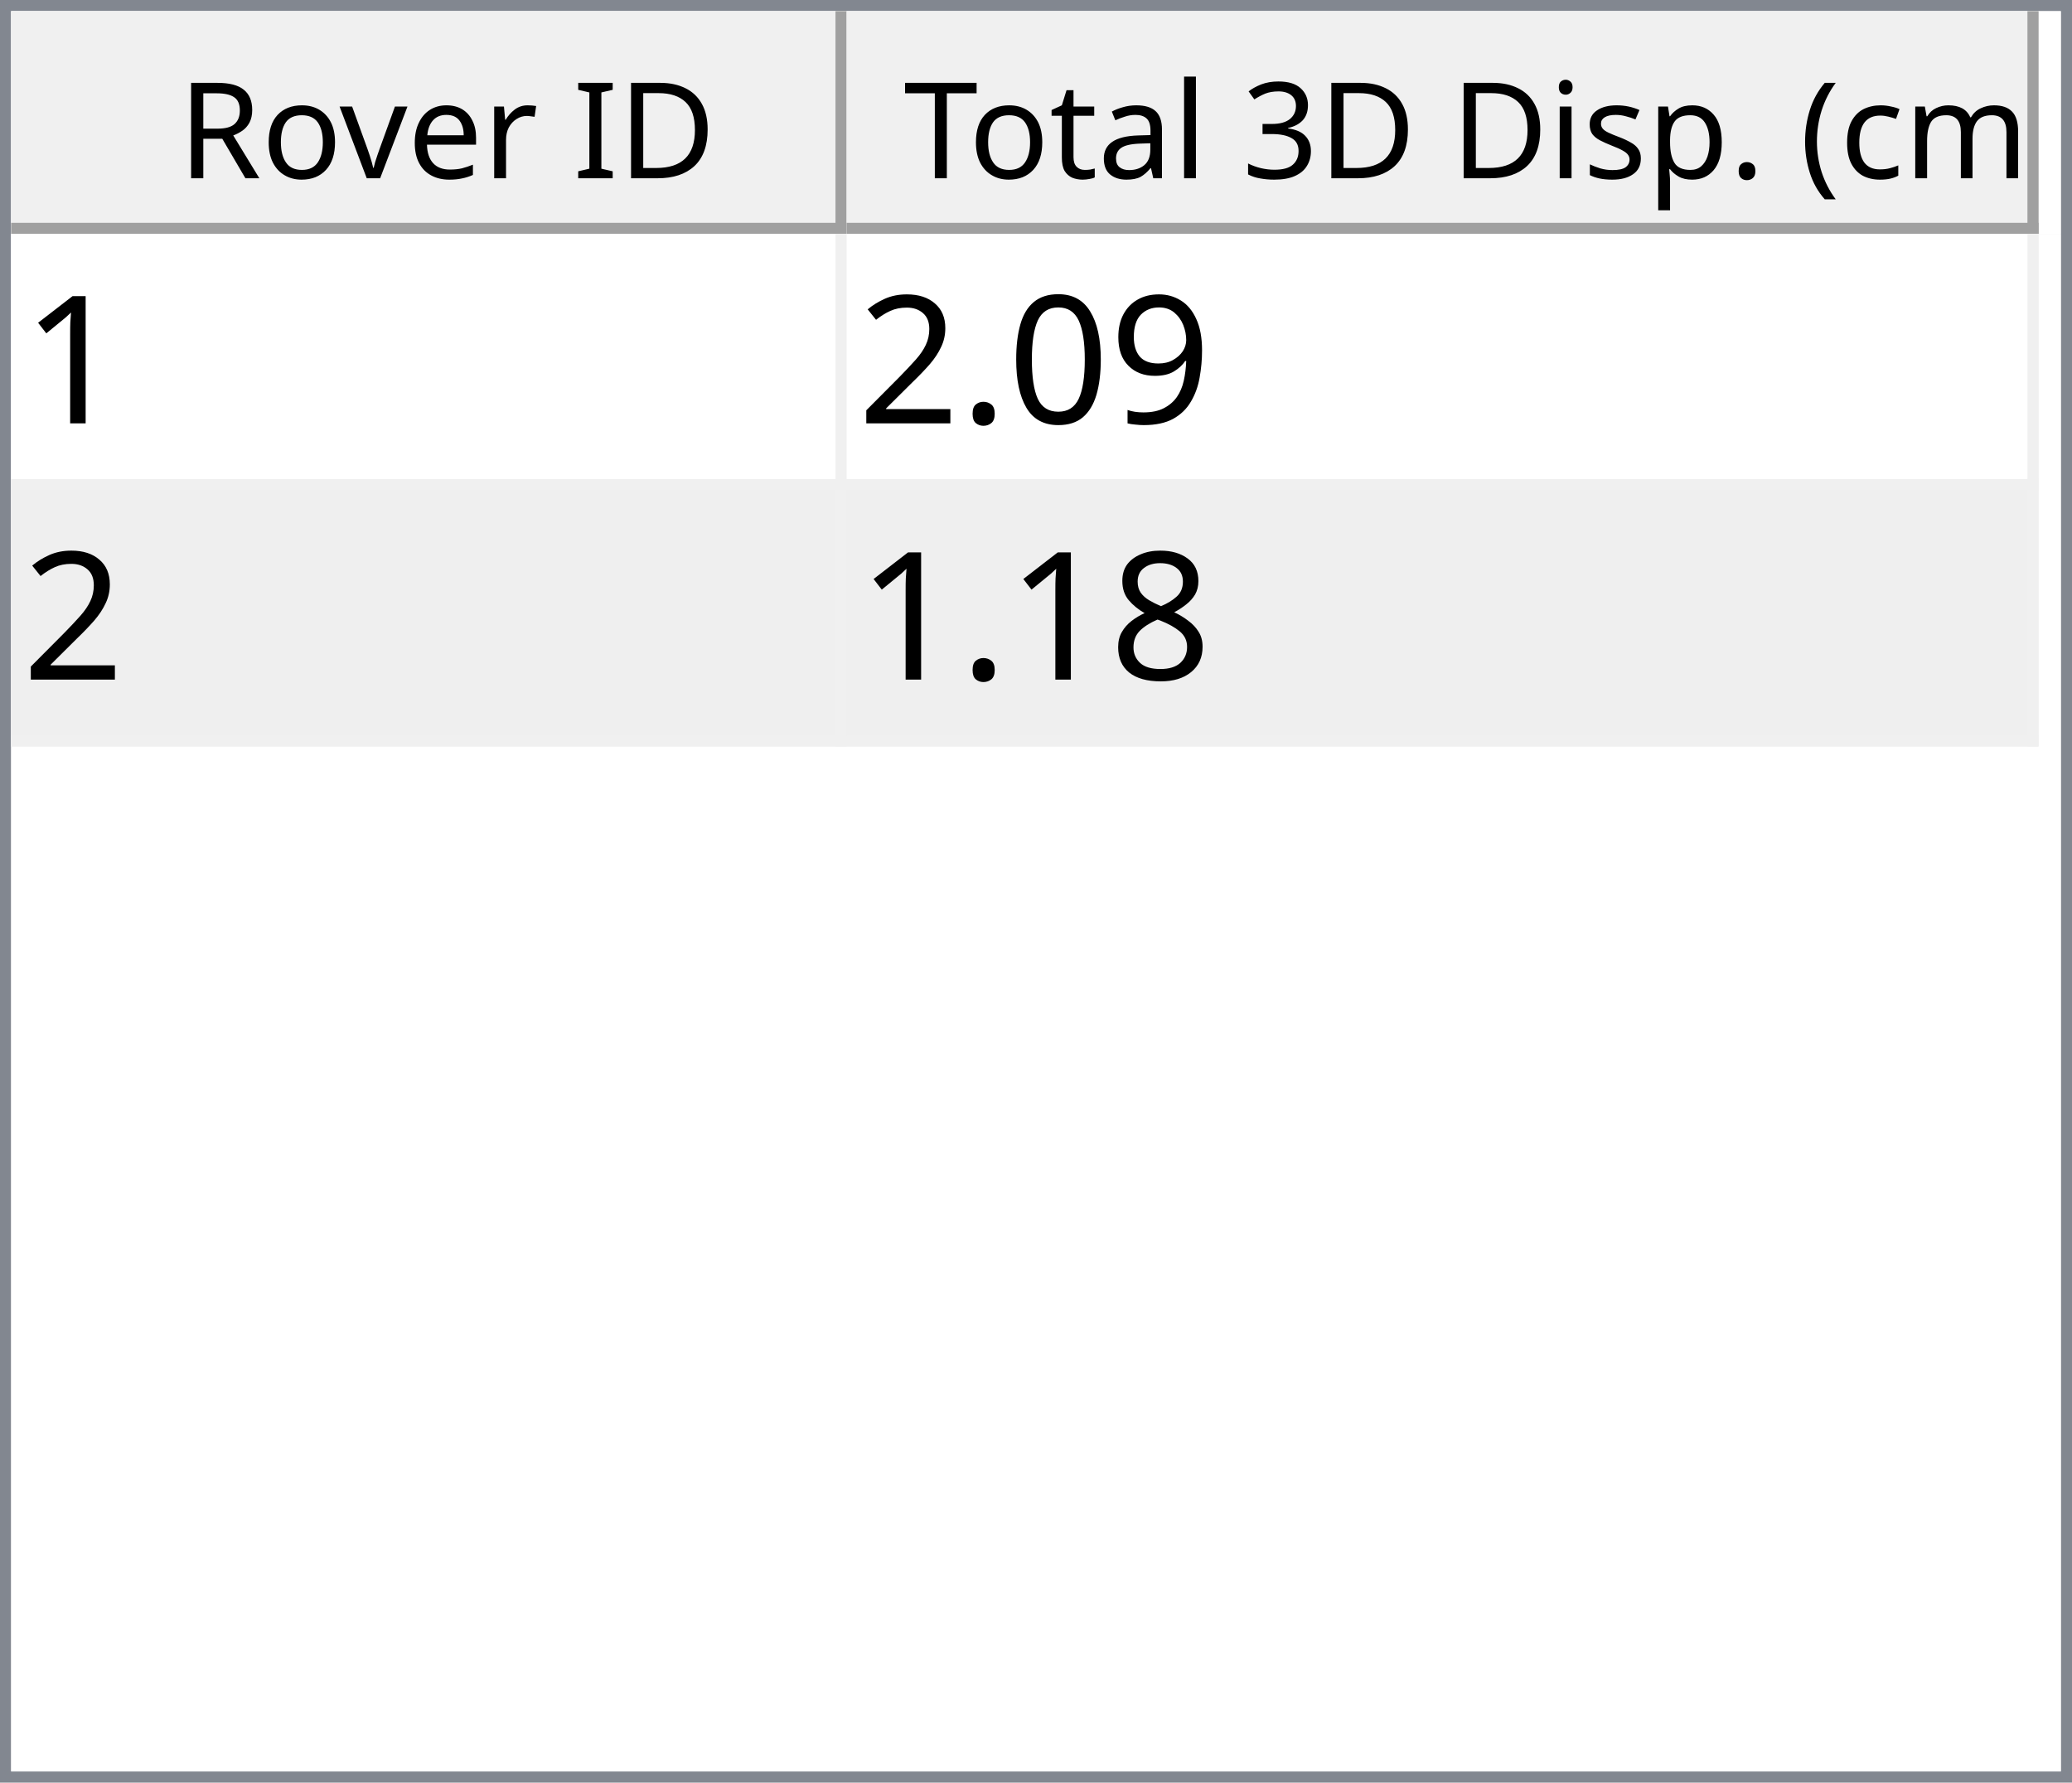
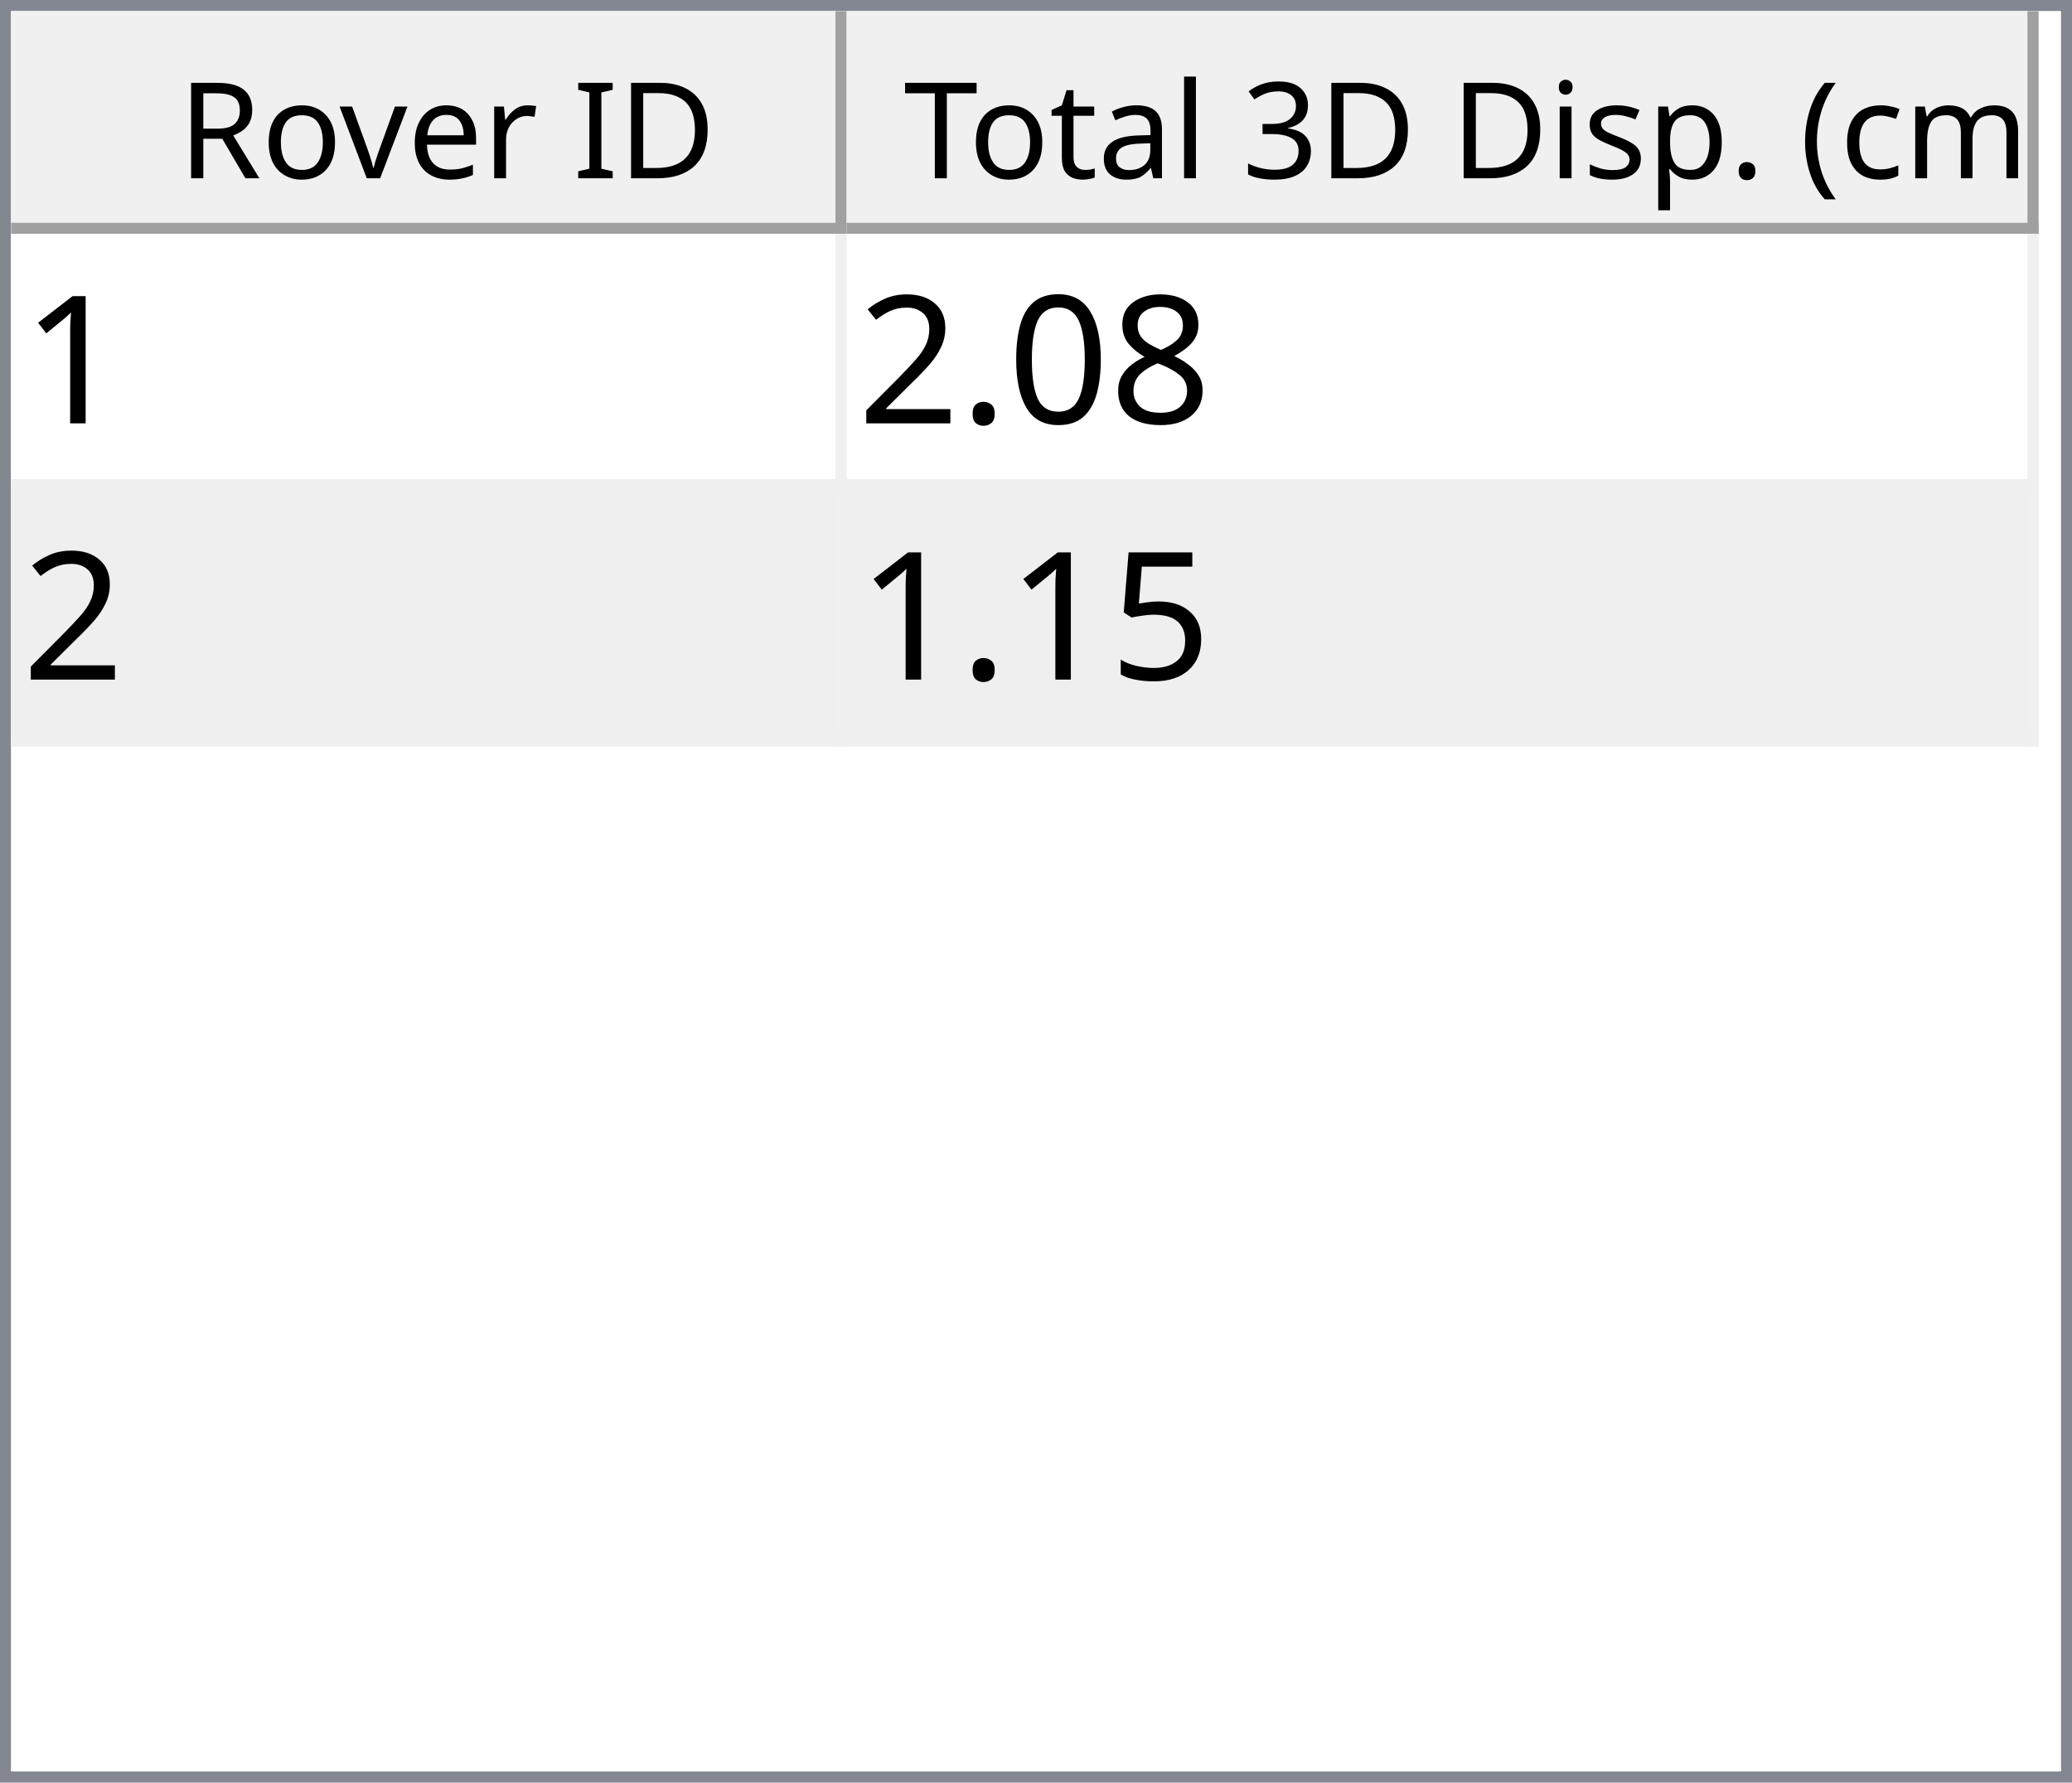
<svg xmlns="http://www.w3.org/2000/svg" style="fill-opacity:1; color-rendering:auto; color-interpolation:auto; text-rendering:auto; stroke:black; stroke-linecap:square; stroke-miterlimit:10; shape-rendering:auto; stroke-opacity:1; fill:black; stroke-dasharray:none; font-weight:normal; stroke-width:1; font-family:'Dialog'; font-style:normal; stroke-linejoin:miter; font-size:12px; stroke-dashoffset:0; image-rendering:auto;" width="186" height="160">
  <defs id="genericDefs" />
  <g>
    <defs id="defs1">
      <clipPath clipPathUnits="userSpaceOnUse" id="clipPath1">
        <path d="M0 0 L186 0 L186 160 L0 160 L0 0 Z" />
      </clipPath>
      <clipPath clipPathUnits="userSpaceOnUse" id="clipPath2">
        <path d="M0 0 L0 160 L186 160 L186 0 Z" />
      </clipPath>
      <clipPath clipPathUnits="userSpaceOnUse" id="clipPath3">
        <path d="M0 0 L0 20 L184 20 L184 0 Z" />
      </clipPath>
      <clipPath clipPathUnits="userSpaceOnUse" id="clipPath4">
        <path d="M0 0 L0 20 L75 20 L75 0 Z" />
      </clipPath>
      <clipPath clipPathUnits="userSpaceOnUse" id="clipPath5">
        <path d="M1 1 L1 19 L74 19 L74 1 Z" />
      </clipPath>
      <clipPath clipPathUnits="userSpaceOnUse" id="clipPath6">
        <path d="M0 0 L0 18 L73 18 L73 0 Z" />
      </clipPath>
      <clipPath clipPathUnits="userSpaceOnUse" id="clipPath7">
        <path d="M-0.5 -0.5 L-0.5 19.5 L74.5 19.5 L74.5 -0.5 Z" />
      </clipPath>
      <clipPath clipPathUnits="userSpaceOnUse" id="clipPath8">
        <path d="M0 0 L0 20 L107 20 L107 0 Z" />
      </clipPath>
      <clipPath clipPathUnits="userSpaceOnUse" id="clipPath9">
        <path d="M1 1 L1 19 L106 19 L106 1 Z" />
      </clipPath>
      <clipPath clipPathUnits="userSpaceOnUse" id="clipPath10">
        <path d="M0 0 L0 18 L105 18 L105 0 Z" />
      </clipPath>
      <clipPath clipPathUnits="userSpaceOnUse" id="clipPath11">
        <path d="M-0.5 -0.5 L-0.5 19.5 L106.5 19.5 L106.5 -0.5 Z" />
      </clipPath>
      <clipPath clipPathUnits="userSpaceOnUse" id="clipPath12">
        <path d="M0 0 L0 138 L184 138 L184 0 Z" />
      </clipPath>
      <clipPath clipPathUnits="userSpaceOnUse" id="clipPath13">
        <path d="M0 0 L0 46 L182 46 L182 0 Z" />
      </clipPath>
      <clipPath clipPathUnits="userSpaceOnUse" id="clipPath14">
        <path d="M-0.5 -0.5 L-0.5 45.5 L181.5 45.5 L181.5 -0.5 Z" />
      </clipPath>
      <clipPath clipPathUnits="userSpaceOnUse" id="clipPath15">
        <path d="M0 0 L0 22 L74 22 L74 0 Z" />
      </clipPath>
      <clipPath clipPathUnits="userSpaceOnUse" id="clipPath16">
        <path d="M0 0 L0 22 L106 22 L106 0 Z" />
      </clipPath>
      <font horiz-adv-x="64.551" id="font1">
        <font-face ascent="107.91" descent="25.098" units-per-em="100" style="font-style:normal; font-family:Segoe UI; font-weight:normal;" />
        <missing-glyph horiz-adv-x="64.551" d="M8.109 0 L8.109 68.266 L56.453 68.266 L56.453 0 L8.109 0 ZM15.328 7.234 L49.219 7.234 L49.219 61.031 L15.328 61.031 L15.328 7.234 Z" />
        <glyph unicode="D" horiz-adv-x="70.117" d="M9.188 0 L9.188 70.016 L28.516 70.016 Q65.531 70.016 65.531 35.891 Q65.531 19.672 55.25 9.836 Q44.969 0 27.734 0 L9.188 0 ZM17.391 62.594 L17.391 7.422 L27.828 7.422 Q41.609 7.422 49.273 14.797 Q56.938 22.172 56.938 35.688 Q56.938 62.594 28.328 62.594 L17.391 62.594 Z" />
        <glyph unicode="I" horiz-adv-x="26.611" d="M17.391 0 L9.188 0 L9.188 70.016 L17.391 70.016 L17.391 0 Z" />
        <glyph unicode=" " horiz-adv-x="27.393" d="" />
        <glyph unicode="r" horiz-adv-x="34.766" d="M34.188 41.891 Q32.078 43.5 28.125 43.5 Q23 43.5 19.555 38.672 Q16.109 33.844 16.109 25.484 L16.109 0 L8.109 0 L8.109 50 L16.109 50 L16.109 39.703 L16.312 39.703 Q18.016 44.969 21.531 47.922 Q25.047 50.875 29.391 50.875 Q32.516 50.875 34.188 50.203 L34.188 41.891 Z" />
        <glyph unicode="e" horiz-adv-x="52.295" d="M48.297 23 L12.984 23 Q13.188 14.656 17.484 10.109 Q21.781 5.562 29.297 5.562 Q37.75 5.562 44.828 11.141 L44.828 3.609 Q38.234 -1.172 27.391 -1.172 Q16.797 -1.172 10.742 5.641 Q4.688 12.453 4.688 24.812 Q4.688 36.469 11.305 43.82 Q17.922 51.172 27.734 51.172 Q37.547 51.172 42.922 44.828 Q48.297 38.484 48.297 27.203 L48.297 23 ZM40.094 29.781 Q40.047 36.719 36.75 40.578 Q33.453 44.438 27.594 44.438 Q21.922 44.438 17.969 40.383 Q14.016 36.328 13.094 29.781 L40.094 29.781 Z" />
        <glyph unicode="v" horiz-adv-x="47.9" d="M47.406 50 L27.484 0 L19.625 0 L0.688 50 L9.469 50 L22.172 13.672 Q23.578 9.672 23.922 6.688 L24.125 6.688 Q24.609 10.453 25.688 13.484 L38.969 50 L47.406 50 Z" />
        <glyph unicode="o" horiz-adv-x="58.594" d="M29 -1.172 Q17.922 -1.172 11.305 5.836 Q4.688 12.844 4.688 24.422 Q4.688 37.016 11.57 44.094 Q18.453 51.172 30.172 51.172 Q41.359 51.172 47.633 44.289 Q53.906 37.406 53.906 25.203 Q53.906 13.234 47.141 6.031 Q40.375 -1.172 29 -1.172 ZM29.594 44.438 Q21.875 44.438 17.383 39.188 Q12.891 33.938 12.891 24.703 Q12.891 15.828 17.43 10.695 Q21.969 5.562 29.594 5.562 Q37.359 5.562 41.531 10.594 Q45.703 15.625 45.703 24.906 Q45.703 34.281 41.531 39.359 Q37.359 44.438 29.594 44.438 Z" />
        <glyph unicode="R" horiz-adv-x="59.814" d="M59.375 0 L49.609 0 L37.891 19.625 Q36.281 22.359 34.766 24.289 Q33.25 26.219 31.664 27.438 Q30.078 28.656 28.25 29.219 Q26.422 29.781 24.125 29.781 L17.391 29.781 L17.391 0 L9.188 0 L9.188 70.016 L30.078 70.016 Q34.672 70.016 38.555 68.867 Q42.438 67.719 45.289 65.375 Q48.141 63.031 49.758 59.547 Q51.375 56.062 51.375 51.375 Q51.375 47.703 50.273 44.656 Q49.172 41.609 47.148 39.211 Q45.125 36.812 42.266 35.133 Q39.406 33.453 35.844 32.516 L35.844 32.328 Q37.594 31.547 38.891 30.547 Q40.188 29.547 41.359 28.18 Q42.531 26.812 43.68 25.078 Q44.828 23.344 46.234 21.047 L59.375 0 ZM17.391 62.594 L17.391 37.203 L28.516 37.203 Q31.594 37.203 34.203 38.133 Q36.812 39.062 38.719 40.797 Q40.625 42.531 41.703 45.047 Q42.781 47.562 42.781 50.688 Q42.781 56.297 39.141 59.445 Q35.5 62.594 28.609 62.594 L17.391 62.594 Z" />
        <glyph unicode=")" horiz-adv-x="30.176" d="M8.297 -15.922 L1.172 -15.922 Q16.406 2.344 16.406 26.812 Q16.406 51.469 1.078 70.016 L8.297 70.016 Q23.531 52.156 23.531 26.703 Q23.531 1.375 8.297 -15.922 Z" />
        <glyph unicode="m" horiz-adv-x="86.133" d="M79.109 0 L71.094 0 L71.094 28.719 Q71.094 37.016 68.531 40.727 Q65.969 44.438 59.906 44.438 Q54.781 44.438 51.195 39.75 Q47.609 35.062 47.609 28.516 L47.609 0 L39.594 0 L39.594 29.688 Q39.594 44.438 28.219 44.438 Q22.953 44.438 19.531 40.016 Q16.109 35.594 16.109 28.516 L16.109 0 L8.109 0 L8.109 50 L16.109 50 L16.109 42.094 L16.312 42.094 Q21.625 51.172 31.844 51.172 Q36.969 51.172 40.773 48.312 Q44.578 45.453 46 40.828 Q51.562 51.172 62.594 51.172 Q79.109 51.172 79.109 30.812 L79.109 0 Z" />
        <glyph unicode="c" horiz-adv-x="46.191" d="M42.188 2.297 Q36.422 -1.172 28.516 -1.172 Q17.828 -1.172 11.258 5.789 Q4.688 12.75 4.688 23.828 Q4.688 36.188 11.766 43.68 Q18.844 51.172 30.672 51.172 Q37.25 51.172 42.281 48.734 L42.281 40.531 Q36.719 44.438 30.375 44.438 Q22.703 44.438 17.797 38.945 Q12.891 33.453 12.891 24.516 Q12.891 15.719 17.508 10.641 Q22.125 5.562 29.891 5.562 Q36.422 5.562 42.188 9.906 L42.188 2.297 Z" />
        <glyph unicode="(" horiz-adv-x="30.176" d="M29.109 -15.922 L21.969 -15.922 Q6.844 1.375 6.844 26.703 Q6.844 52.156 21.969 70.016 L29.203 70.016 Q13.875 51.469 13.875 26.812 Q13.875 2.344 29.109 -15.922 Z" />
        <glyph unicode="." horiz-adv-x="21.68" d="M10.891 -1.078 Q8.641 -1.078 7.055 0.539 Q5.469 2.156 5.469 4.391 Q5.469 6.641 7.055 8.273 Q8.641 9.906 10.891 9.906 Q13.188 9.906 14.797 8.273 Q16.406 6.641 16.406 4.391 Q16.406 2.156 14.797 0.539 Q13.188 -1.078 10.891 -1.078 Z" />
        <glyph unicode="p" horiz-adv-x="58.789" d="M16.312 7.234 L16.109 7.234 L16.109 -23 L8.109 -23 L8.109 50 L16.109 50 L16.109 41.219 L16.312 41.219 Q22.219 51.172 33.594 51.172 Q43.266 51.172 48.688 44.461 Q54.109 37.75 54.109 26.469 Q54.109 13.922 48 6.375 Q41.891 -1.172 31.297 -1.172 Q21.578 -1.172 16.312 7.234 ZM16.109 27.391 L16.109 20.406 Q16.109 14.203 20.141 9.883 Q24.172 5.562 30.375 5.562 Q37.641 5.562 41.773 11.133 Q45.906 16.703 45.906 26.609 Q45.906 34.969 42.047 39.703 Q38.188 44.438 31.594 44.438 Q24.609 44.438 20.359 39.578 Q16.109 34.719 16.109 27.391 Z" />
        <glyph unicode="s" horiz-adv-x="42.432" d="M5.078 1.812 L5.078 10.406 Q11.625 5.562 19.484 5.562 Q30.031 5.562 30.031 12.594 Q30.031 14.594 29.125 15.992 Q28.219 17.391 26.68 18.461 Q25.141 19.531 23.07 20.383 Q21 21.234 18.609 22.172 Q15.281 23.484 12.766 24.828 Q10.25 26.172 8.57 27.859 Q6.891 29.547 6.031 31.695 Q5.172 33.844 5.172 36.719 Q5.172 40.234 6.789 42.945 Q8.406 45.656 11.086 47.484 Q13.766 49.312 17.211 50.242 Q20.656 51.172 24.312 51.172 Q30.812 51.172 35.938 48.922 L35.938 40.828 Q30.422 44.438 23.25 44.438 Q21 44.438 19.195 43.922 Q17.391 43.406 16.094 42.477 Q14.797 41.547 14.086 40.258 Q13.375 38.969 13.375 37.406 Q13.375 35.453 14.086 34.133 Q14.797 32.812 16.164 31.789 Q17.531 30.766 19.484 29.938 Q21.438 29.109 23.922 28.125 Q27.25 26.859 29.883 25.516 Q32.516 24.172 34.375 22.484 Q36.234 20.797 37.234 18.602 Q38.234 16.406 38.234 13.375 Q38.234 9.672 36.602 6.938 Q34.969 4.203 32.234 2.398 Q29.5 0.594 25.93 -0.289 Q22.359 -1.172 18.453 -1.172 Q10.75 -1.172 5.078 1.812 Z" />
        <glyph unicode="i" horiz-adv-x="24.219" d="M12.203 62.703 Q10.062 62.703 8.547 64.164 Q7.031 65.625 7.031 67.875 Q7.031 70.125 8.547 71.609 Q10.062 73.094 12.203 73.094 Q14.406 73.094 15.945 71.609 Q17.484 70.125 17.484 67.875 Q17.484 65.719 15.945 64.211 Q14.406 62.703 12.203 62.703 ZM16.109 0 L8.109 0 L8.109 50 L16.109 50 L16.109 0 Z" />
        <glyph unicode="3" horiz-adv-x="53.906" d="M46.531 19.828 Q46.531 15.094 44.75 11.211 Q42.969 7.328 39.719 4.57 Q36.469 1.812 31.93 0.297 Q27.391 -1.219 21.922 -1.219 Q11.922 -1.219 6 2.594 L6 11.188 Q13.094 5.609 22.219 5.609 Q25.875 5.609 28.828 6.539 Q31.781 7.469 33.906 9.227 Q36.031 10.984 37.18 13.477 Q38.328 15.969 38.328 19.094 Q38.328 32.812 18.797 32.812 L12.984 32.812 L12.984 39.594 L18.5 39.594 Q35.797 39.594 35.797 52.484 Q35.797 64.406 22.609 64.406 Q15.188 64.406 8.688 59.422 L8.688 67.188 Q15.375 71.188 24.609 71.188 Q29 71.188 32.57 69.969 Q36.141 68.75 38.68 66.555 Q41.219 64.359 42.609 61.281 Q44 58.203 44 54.5 Q44 40.672 30.031 36.719 L30.031 36.531 Q33.594 36.141 36.625 34.797 Q39.656 33.453 41.852 31.305 Q44.047 29.156 45.289 26.25 Q46.531 23.344 46.531 19.828 Z" />
        <glyph unicode="l" horiz-adv-x="24.219" d="M16.109 0 L8.109 0 L8.109 74.031 L16.109 74.031 L16.109 0 Z" />
        <glyph unicode="a" horiz-adv-x="50.879" d="M43.891 0 L35.891 0 L35.891 7.812 L35.688 7.812 Q30.469 -1.172 20.312 -1.172 Q12.844 -1.172 8.617 2.781 Q4.391 6.734 4.391 13.281 Q4.391 27.297 20.906 29.594 L35.891 31.688 Q35.891 44.438 25.594 44.438 Q16.547 44.438 9.281 38.281 L9.281 46.484 Q16.656 51.172 26.266 51.172 Q43.891 51.172 43.891 32.516 L43.891 0 ZM35.891 25.297 L23.828 23.641 Q18.266 22.859 15.43 20.875 Q12.594 18.891 12.594 13.875 Q12.594 10.203 15.211 7.883 Q17.828 5.562 22.172 5.562 Q28.125 5.562 32.008 9.742 Q35.891 13.922 35.891 20.312 L35.891 25.297 Z" />
        <glyph unicode="t" horiz-adv-x="33.887" d="M31.297 0.484 Q28.469 -1.078 23.828 -1.078 Q10.688 -1.078 10.688 13.578 L10.688 43.172 L2.094 43.172 L2.094 50 L10.688 50 L10.688 62.203 L18.703 64.797 L18.703 50 L31.297 50 L31.297 43.172 L18.703 43.172 L18.703 14.984 Q18.703 9.969 20.414 7.82 Q22.125 5.672 26.078 5.672 Q29.109 5.672 31.297 7.328 L31.297 0.484 Z" />
        <glyph unicode="T" horiz-adv-x="52.393" d="M50.594 62.594 L30.375 62.594 L30.375 0 L22.172 0 L22.172 62.594 L2 62.594 L2 70.016 L50.594 70.016 L50.594 62.594 Z" />
      </font>
      <font horiz-adv-x="75.0" id="font2">
        <font-face ascent="100.537" descent="21.973" units-per-em="100" style="font-style:normal; font-family:sans-serif; font-weight:normal;" />
        <missing-glyph horiz-adv-x="75.0" d="M12.5 0 L12.5 62.5 L62.5 62.5 L62.5 0 L12.5 0 ZM14.062 1.562 L60.938 1.562 L60.938 60.938 L14.062 60.938 L14.062 1.562 Z" />
        <glyph unicode="1" horiz-adv-x="55.615" d="M37.25 0 L28.469 0 L28.469 56 Q25.297 52.984 20.141 49.953 Q14.984 46.922 10.891 45.406 L10.891 53.906 Q18.266 57.375 23.781 62.305 Q29.297 67.234 31.594 71.875 L37.25 71.875 L37.25 0 Z" />
-         <glyph unicode="9" horiz-adv-x="55.615" d="M5.469 16.547 L13.922 17.328 Q14.984 11.375 18.016 8.688 Q21.047 6 25.781 6 Q29.828 6 32.883 7.859 Q35.938 9.719 37.891 12.82 Q39.844 15.922 41.164 21.195 Q42.484 26.469 42.484 31.938 Q42.484 32.516 42.438 33.688 Q39.797 29.5 35.234 26.883 Q30.672 24.266 25.344 24.266 Q16.453 24.266 10.305 30.711 Q4.156 37.156 4.156 47.703 Q4.156 58.594 10.578 65.234 Q17 71.875 26.656 71.875 Q33.641 71.875 39.43 68.117 Q45.219 64.359 48.219 57.398 Q51.219 50.438 51.219 37.25 Q51.219 23.531 48.242 15.406 Q45.266 7.281 39.383 3.031 Q33.5 -1.219 25.594 -1.219 Q17.188 -1.219 11.867 3.445 Q6.547 8.109 5.469 16.547 ZM41.453 48.141 Q41.453 55.719 37.43 60.156 Q33.406 64.594 27.734 64.594 Q21.875 64.594 17.531 59.812 Q13.188 55.031 13.188 47.406 Q13.188 40.578 17.312 36.305 Q21.438 32.031 27.484 32.031 Q33.594 32.031 37.523 36.305 Q41.453 40.578 41.453 48.141 Z" />
+         <glyph unicode="8" horiz-adv-x="55.615" d="M17.672 38.812 Q12.203 40.828 9.57 44.539 Q6.938 48.25 6.938 53.422 Q6.938 61.234 12.555 66.555 Q18.172 71.875 27.484 71.875 Q36.859 71.875 42.578 66.43 Q48.297 60.984 48.297 53.172 Q48.297 48.188 45.68 44.508 Q43.062 40.828 37.75 38.812 Q44.344 36.672 47.781 31.883 Q51.219 27.094 51.219 20.453 Q51.219 11.281 44.727 5.031 Q38.234 -1.219 27.641 -1.219 Q17.047 -1.219 10.547 5.055 Q4.047 11.328 4.047 20.703 Q4.047 27.688 7.594 32.398 Q11.141 37.109 17.672 38.812 ZM15.922 53.719 Q15.922 48.641 19.195 45.414 Q22.469 42.188 27.688 42.188 Q32.766 42.188 36.016 45.383 Q39.266 48.578 39.266 53.219 Q39.266 58.062 35.914 61.359 Q32.562 64.656 27.594 64.656 Q22.562 64.656 19.242 61.43 Q15.922 58.203 15.922 53.719 ZM13.094 20.656 Q13.094 16.891 14.875 13.375 Q16.656 9.859 20.172 7.93 Q23.688 6 27.734 6 Q34.031 6 38.133 10.055 Q42.234 14.109 42.234 20.359 Q42.234 26.703 38.016 30.859 Q33.797 35.016 27.438 35.016 Q21.234 35.016 17.164 30.914 Q13.094 26.812 13.094 20.656 Z" />
        <glyph unicode="0" horiz-adv-x="55.615" d="M4.156 35.297 Q4.156 48 6.766 55.742 Q9.375 63.484 14.523 67.68 Q19.672 71.875 27.484 71.875 Q33.25 71.875 37.594 69.555 Q41.938 67.234 44.773 62.867 Q47.609 58.5 49.219 52.227 Q50.828 45.953 50.828 35.297 Q50.828 22.703 48.242 14.969 Q45.656 7.234 40.508 3.008 Q35.359 -1.219 27.484 -1.219 Q17.141 -1.219 11.234 6.203 Q4.156 15.141 4.156 35.297 ZM13.188 35.297 Q13.188 17.672 17.312 11.836 Q21.438 6 27.484 6 Q33.547 6 37.672 11.859 Q41.797 17.719 41.797 35.297 Q41.797 52.984 37.672 58.789 Q33.547 64.594 27.391 64.594 Q21.344 64.594 17.719 59.469 Q13.188 52.938 13.188 35.297 Z" />
        <glyph unicode="." horiz-adv-x="27.783" d="M9.078 0 L9.078 10.016 L19.094 10.016 L19.094 0 L9.078 0 Z" />
        <glyph unicode="2" horiz-adv-x="55.615" d="M50.344 8.453 L50.344 0 L3.031 0 Q2.938 3.172 4.047 6.109 Q5.859 10.938 9.836 15.625 Q13.812 20.312 21.344 26.469 Q33.016 36.031 37.117 41.625 Q41.219 47.219 41.219 52.203 Q41.219 57.422 37.477 61.008 Q33.734 64.594 27.734 64.594 Q21.391 64.594 17.578 60.789 Q13.766 56.984 13.719 50.25 L4.688 51.172 Q5.609 61.281 11.664 66.578 Q17.719 71.875 27.938 71.875 Q38.234 71.875 44.242 66.164 Q50.25 60.453 50.25 52 Q50.25 47.703 48.492 43.555 Q46.734 39.406 42.656 34.812 Q38.578 30.219 29.109 22.219 Q21.188 15.578 18.945 13.211 Q16.703 10.844 15.234 8.453 L50.344 8.453 Z" />
-         <glyph unicode="8" horiz-adv-x="55.615" d="M17.672 38.812 Q12.203 40.828 9.57 44.539 Q6.938 48.25 6.938 53.422 Q6.938 61.234 12.555 66.555 Q18.172 71.875 27.484 71.875 Q36.859 71.875 42.578 66.43 Q48.297 60.984 48.297 53.172 Q48.297 48.188 45.68 44.508 Q43.062 40.828 37.75 38.812 Q44.344 36.672 47.781 31.883 Q51.219 27.094 51.219 20.453 Q51.219 11.281 44.727 5.031 Q38.234 -1.219 27.641 -1.219 Q17.047 -1.219 10.547 5.055 Q4.047 11.328 4.047 20.703 Q4.047 27.688 7.594 32.398 Q11.141 37.109 17.672 38.812 ZM15.922 53.719 Q15.922 48.641 19.195 45.414 Q22.469 42.188 27.688 42.188 Q32.766 42.188 36.016 45.383 Q39.266 48.578 39.266 53.219 Q39.266 58.062 35.914 61.359 Q32.562 64.656 27.594 64.656 Q22.562 64.656 19.242 61.43 Q15.922 58.203 15.922 53.719 ZM13.094 20.656 Q13.094 16.891 14.875 13.375 Q16.656 9.859 20.172 7.93 Q23.688 6 27.734 6 Q34.031 6 38.133 10.055 Q42.234 14.109 42.234 20.359 Q42.234 26.703 38.016 30.859 Q33.797 35.016 27.438 35.016 Q21.234 35.016 17.164 30.914 Q13.094 26.812 13.094 20.656 Z" />
+         <glyph unicode="5" horiz-adv-x="55.615" d="M4.156 18.75 L13.375 19.531 Q14.406 12.797 18.141 9.398 Q21.875 6 27.156 6 Q33.5 6 37.891 10.789 Q42.281 15.578 42.281 23.484 Q42.281 31 38.062 35.352 Q33.844 39.703 27 39.703 Q22.75 39.703 19.336 37.773 Q15.922 35.844 13.969 32.766 L5.719 33.844 L12.641 70.609 L48.25 70.609 L48.25 62.203 L19.672 62.203 L15.828 42.969 Q22.266 47.469 29.344 47.469 Q38.719 47.469 45.164 40.969 Q51.609 34.469 51.609 24.266 Q51.609 14.547 45.953 7.469 Q39.062 -1.219 27.156 -1.219 Q17.391 -1.219 11.211 4.25 Q5.031 9.719 4.156 18.75 Z" />
      </font>
    </defs>
    <g style="fill:white; stroke:white;">
      <rect x="0" y="0" width="186" style="clip-path:url(#clipPath1); stroke:none;" height="160" />
    </g>
    <g style="fill:white; text-rendering:optimizeSpeed; color-rendering:optimizeSpeed; image-rendering:optimizeSpeed; shape-rendering:crispEdges; stroke:white; color-interpolation:sRGB;">
      <rect x="0" width="186" height="160" y="0" style="stroke:none;" />
      <path style="stroke:none;" d="M0 160 L186 160 L186 0 L0 0 Z" />
    </g>
    <g style="fill:rgb(240,240,240); font-family:'Segoe UI'; stroke:rgb(240,240,240);">
      <rect x="0" y="0" width="186" style="clip-path:url(#clipPath2); stroke:none;" height="160" />
    </g>
    <g style="fill:rgb(130,135,144); font-family:'Segoe UI'; stroke:rgb(130,135,144);">
      <path d="M0 0 L186 0 L186 160 L0 160 L0 0 ZM1 1 L185 1 L185 159 L1 159 L1 1 Z" style="fill-rule:evenodd; clip-path:url(#clipPath2); stroke:none;" />
    </g>
    <g style="fill:white; font-family:'Segoe UI'; stroke:white;" transform="translate(1,1)">
      <rect x="0" y="0" width="184" style="clip-path:url(#clipPath3); stroke:none;" height="20" />
    </g>
    <g style="fill:rgb(240,240,240); font-family:'Segoe UI'; stroke:rgb(240,240,240);" transform="translate(1,1)">
      <rect x="0" y="0" width="75" style="clip-path:url(#clipPath4); stroke:none;" height="20" />
    </g>
    <g style="font-family:'Segoe UI';" transform="translate(2,2)">
      <text x="14" xml:space="preserve" y="14" style="clip-path:url(#clipPath6); stroke:none;">Rover ID</text>
    </g>
    <g style="fill:rgb(160,160,160); font-family:'Segoe UI'; stroke:rgb(160,160,160); stroke-linejoin:bevel;" transform="translate(1.5,1.5)">
      <line x1="74" x2="74" y1="0" style="fill:none; clip-path:url(#clipPath7);" y2="19" />
    </g>
    <g style="fill:rgb(160,160,160); font-family:'Segoe UI'; stroke:rgb(160,160,160); stroke-linejoin:bevel;" transform="matrix(1,0,0,1,1,1) translate(0.5,0.5)">
      <line x1="0" x2="74" y1="19" style="fill:none; clip-path:url(#clipPath7);" y2="19" />
    </g>
    <g style="fill:rgb(240,240,240); font-family:'Segoe UI'; stroke:rgb(240,240,240);" transform="translate(76,1)">
      <rect x="0" y="0" width="107" style="clip-path:url(#clipPath8); stroke:none;" height="20" />
    </g>
    <g style="font-family:'Segoe UI';" transform="translate(77,2)">
      <text x="1" xml:space="preserve" y="14" style="clip-path:url(#clipPath10); stroke:none;"> Total 3D Disp. (cm)</text>
    </g>
    <g style="fill:rgb(160,160,160); font-family:'Segoe UI'; stroke:rgb(160,160,160); stroke-linejoin:bevel;" transform="translate(76.5,1.5)">
      <line x1="106" x2="106" y1="0" style="fill:none; clip-path:url(#clipPath11);" y2="19" />
    </g>
    <g style="fill:rgb(160,160,160); font-family:'Segoe UI'; stroke:rgb(160,160,160); stroke-linejoin:bevel;" transform="matrix(1,0,0,1,76,1) translate(0.5,0.5)">
      <line x1="0" x2="106" y1="19" style="fill:none; clip-path:url(#clipPath11);" y2="19" />
    </g>
    <g style="fill:white; font-family:'Segoe UI'; stroke:white;" transform="translate(1,21)">
      <rect x="0" y="0" width="184" style="clip-path:url(#clipPath12); stroke:none;" height="138" />
    </g>
    <g style="fill:rgb(240,240,240); font-size:16px; font-family:sans-serif; stroke:rgb(240,240,240);" transform="translate(1,21)">
      <rect x="0" y="0" width="182" style="clip-path:url(#clipPath13); stroke:none;" height="46" />
      <line transform="translate(0.5,0.5)" x1="0" x2="181" y1="22" style="clip-path:url(#clipPath14); fill:none; stroke-linejoin:bevel;" y2="22" />
    </g>
    <g transform="matrix(1,0,0,1,1,21) translate(0.5,0.5)" style="fill:rgb(240,240,240); font-size:16px; font-family:sans-serif; stroke:rgb(240,240,240); stroke-linejoin:bevel;">
      <line x1="0" x2="181" y1="45" style="fill:none; clip-path:url(#clipPath14);" y2="45" />
    </g>
    <g transform="matrix(1,0,0,1,1,21) translate(0.5,0.5)" style="fill:rgb(240,240,240); font-size:16px; font-family:sans-serif; stroke:rgb(240,240,240); stroke-linejoin:bevel;">
      <line x1="74" x2="74" y1="0" style="fill:none; clip-path:url(#clipPath14);" y2="45" />
    </g>
    <g transform="matrix(1,0,0,1,1,21) translate(0.5,0.5)" style="fill:rgb(240,240,240); font-size:16px; font-family:sans-serif; stroke:rgb(240,240,240); stroke-linejoin:bevel;">
      <line x1="181" x2="181" y1="0" style="fill:none; clip-path:url(#clipPath14);" y2="45" />
    </g>
    <g style="fill:white; font-size:16px; font-family:sans-serif; stroke:white;" transform="matrix(1,0,0,1,1,21)">
      <rect x="0" y="0" width="74" style="clip-path:url(#clipPath15); stroke:none;" height="22" />
      <text x="1" y="17" style="fill:black; clip-path:url(#clipPath15); stroke:none;" xml:space="preserve">1</text>
    </g>
    <g style="fill:white; font-size:16px; font-family:sans-serif; stroke:white;" transform="matrix(1,0,0,1,1,21) translate(75,0)">
      <rect x="0" y="0" width="106" style="clip-path:url(#clipPath16); stroke:none;" height="22" />
-       <text x="1" y="17" style="fill:black; clip-path:url(#clipPath16); stroke:none;" xml:space="preserve">2.09</text>
+       <text x="1" y="17" style="fill:black; clip-path:url(#clipPath16); stroke:none;" xml:space="preserve">2.08</text>
    </g>
    <g style="fill:rgb(239,239,239); font-size:16px; font-family:sans-serif; stroke:rgb(239,239,239);" transform="matrix(1,0,0,1,1,21) translate(0,23)">
      <rect x="0" y="0" width="74" style="clip-path:url(#clipPath15); stroke:none;" height="22" />
      <text x="1" y="17" style="fill:black; clip-path:url(#clipPath15); stroke:none;" xml:space="preserve">2</text>
    </g>
    <g style="fill:rgb(239,239,239); font-size:16px; font-family:sans-serif; stroke:rgb(239,239,239);" transform="matrix(1,0,0,1,1,21) translate(75,23)">
      <rect x="0" y="0" width="106" style="clip-path:url(#clipPath16); stroke:none;" height="22" />
-       <text x="1" y="17" style="fill:black; clip-path:url(#clipPath16); stroke:none;" xml:space="preserve">1.18</text>
+       <text x="1" y="17" style="fill:black; clip-path:url(#clipPath16); stroke:none;" xml:space="preserve">1.15</text>
    </g>
  </g>
</svg>
